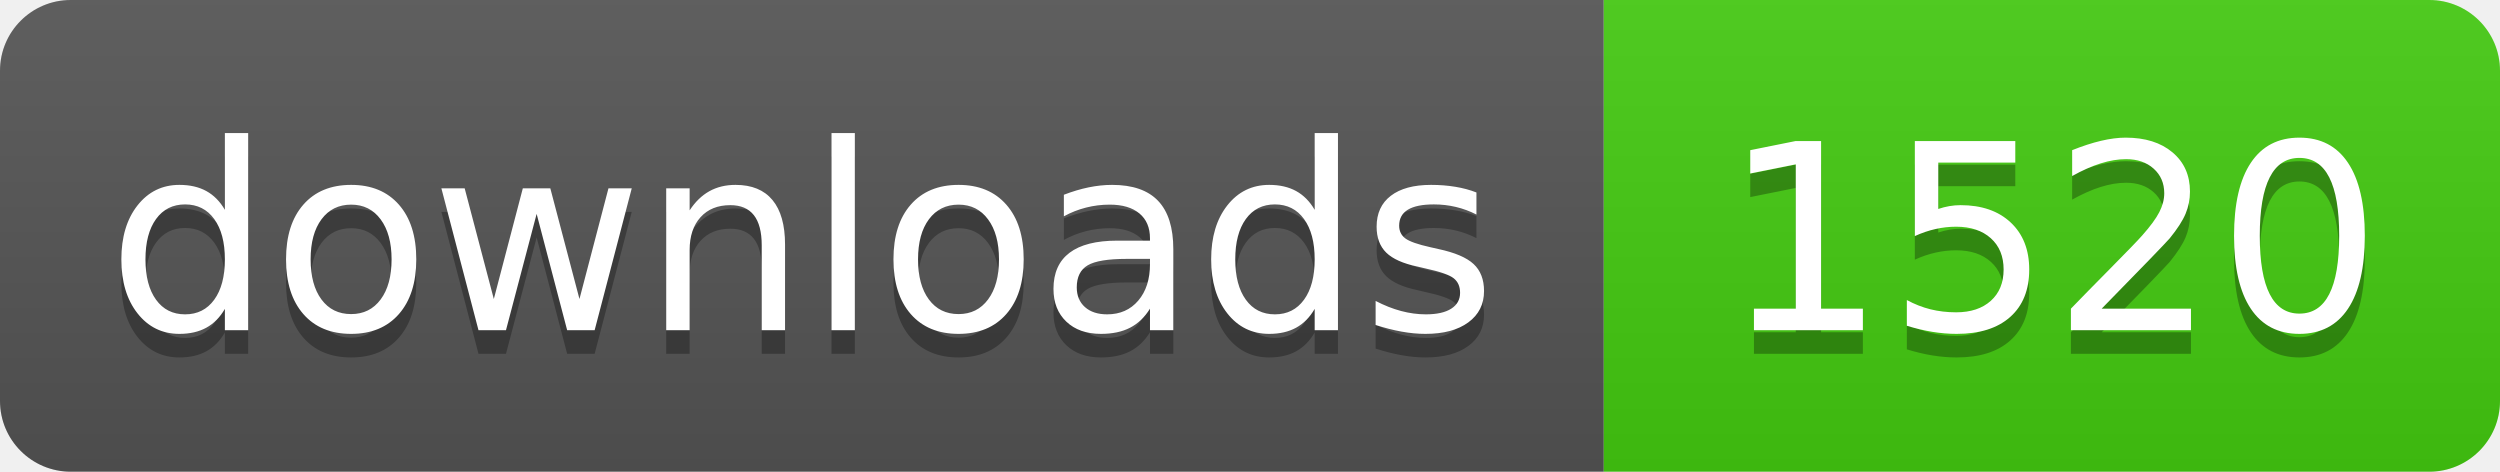
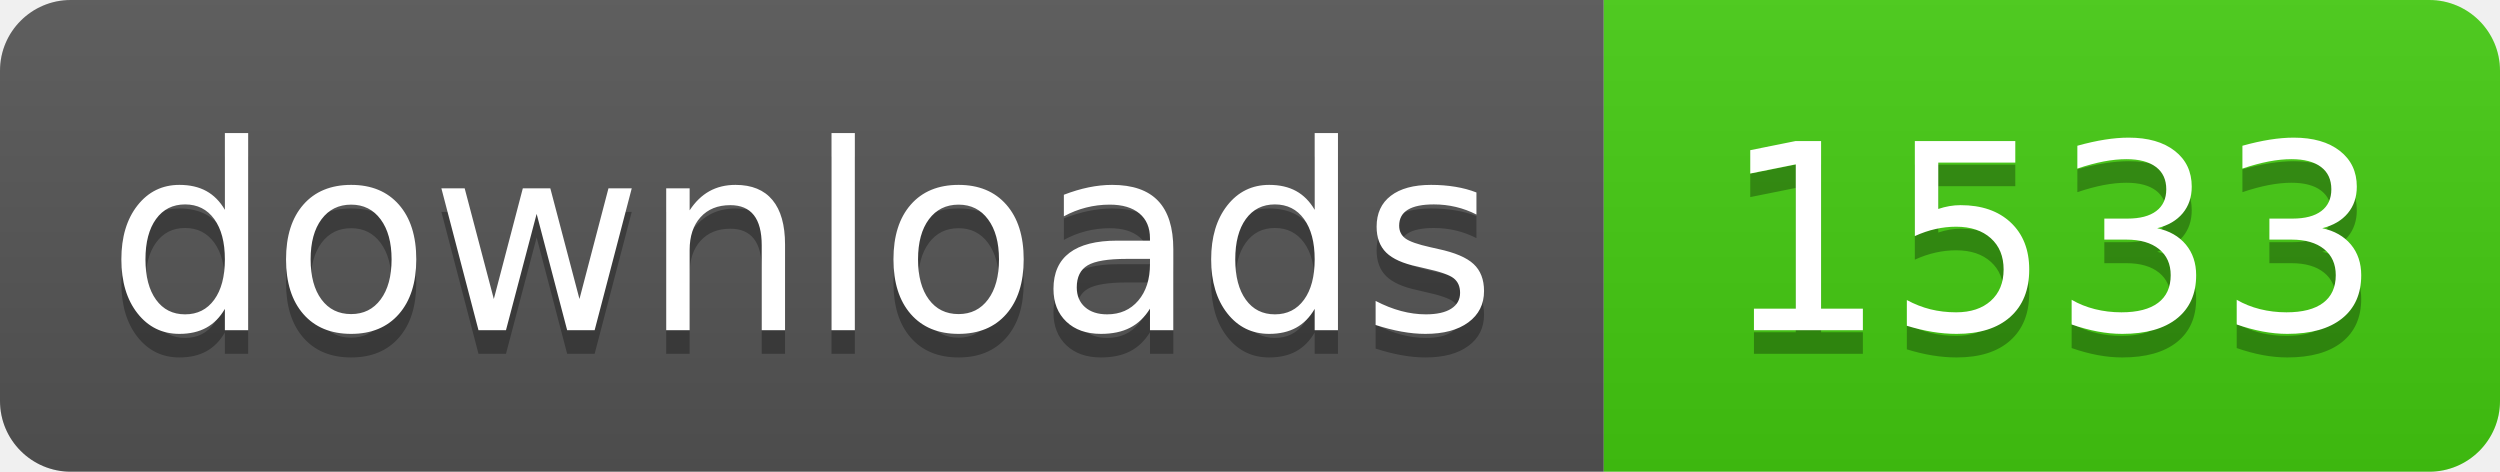
- <svg xmlns="http://www.w3.org/2000/svg" width="106" height="20" role="img" aria-label="downloads: 1520">
+ <svg xmlns="http://www.w3.org/2000/svg" width="106" height="20" role="img" aria-label="downloads: 1533">
  <linearGradient id="s" x2="0" y2="100%">
    <stop offset="0" stop-color="#bbb" stop-opacity=".1" />
    <stop offset="1" stop-opacity=".1" />
  </linearGradient>
  <clipPath id="r">
    <rect width="106" height="20" rx="3" fill="#fff" />
  </clipPath>
  <g clip-path="url(#r)">
    <rect width="68" height="20" fill="#555" />
    <rect x="68" width="38" height="20" fill="#4c1" />
    <rect width="106" height="20" fill="url(#s)" />
  </g>
  <g fill="#fff" text-anchor="middle" font-family="Verdana,Geneva,DejaVu Sans,sans-serif" text-rendering="geometricPrecision" font-size="110">
    <text aria-hidden="true" x="340" y="150" fill="#010101" fill-opacity=".3" transform="scale(.1)" textLength="560">downloads</text>
    <text x="340" y="140" transform="scale(.1)" fill="#fff" textLength="560">downloads</text>
-     <text aria-hidden="true" x="870" y="150" fill="#010101" fill-opacity=".3" transform="scale(.1)" textLength="260">1520</text>
-     <text x="870" y="140" transform="scale(.1)" fill="#fff" textLength="260">1520</text>
+     <text aria-hidden="true" x="870" y="150" fill="#010101" fill-opacity=".3" transform="scale(.1)" textLength="260">1533</text>
+     <text x="870" y="140" transform="scale(.1)" fill="#fff" textLength="260">1533</text>
  </g>
</svg>
